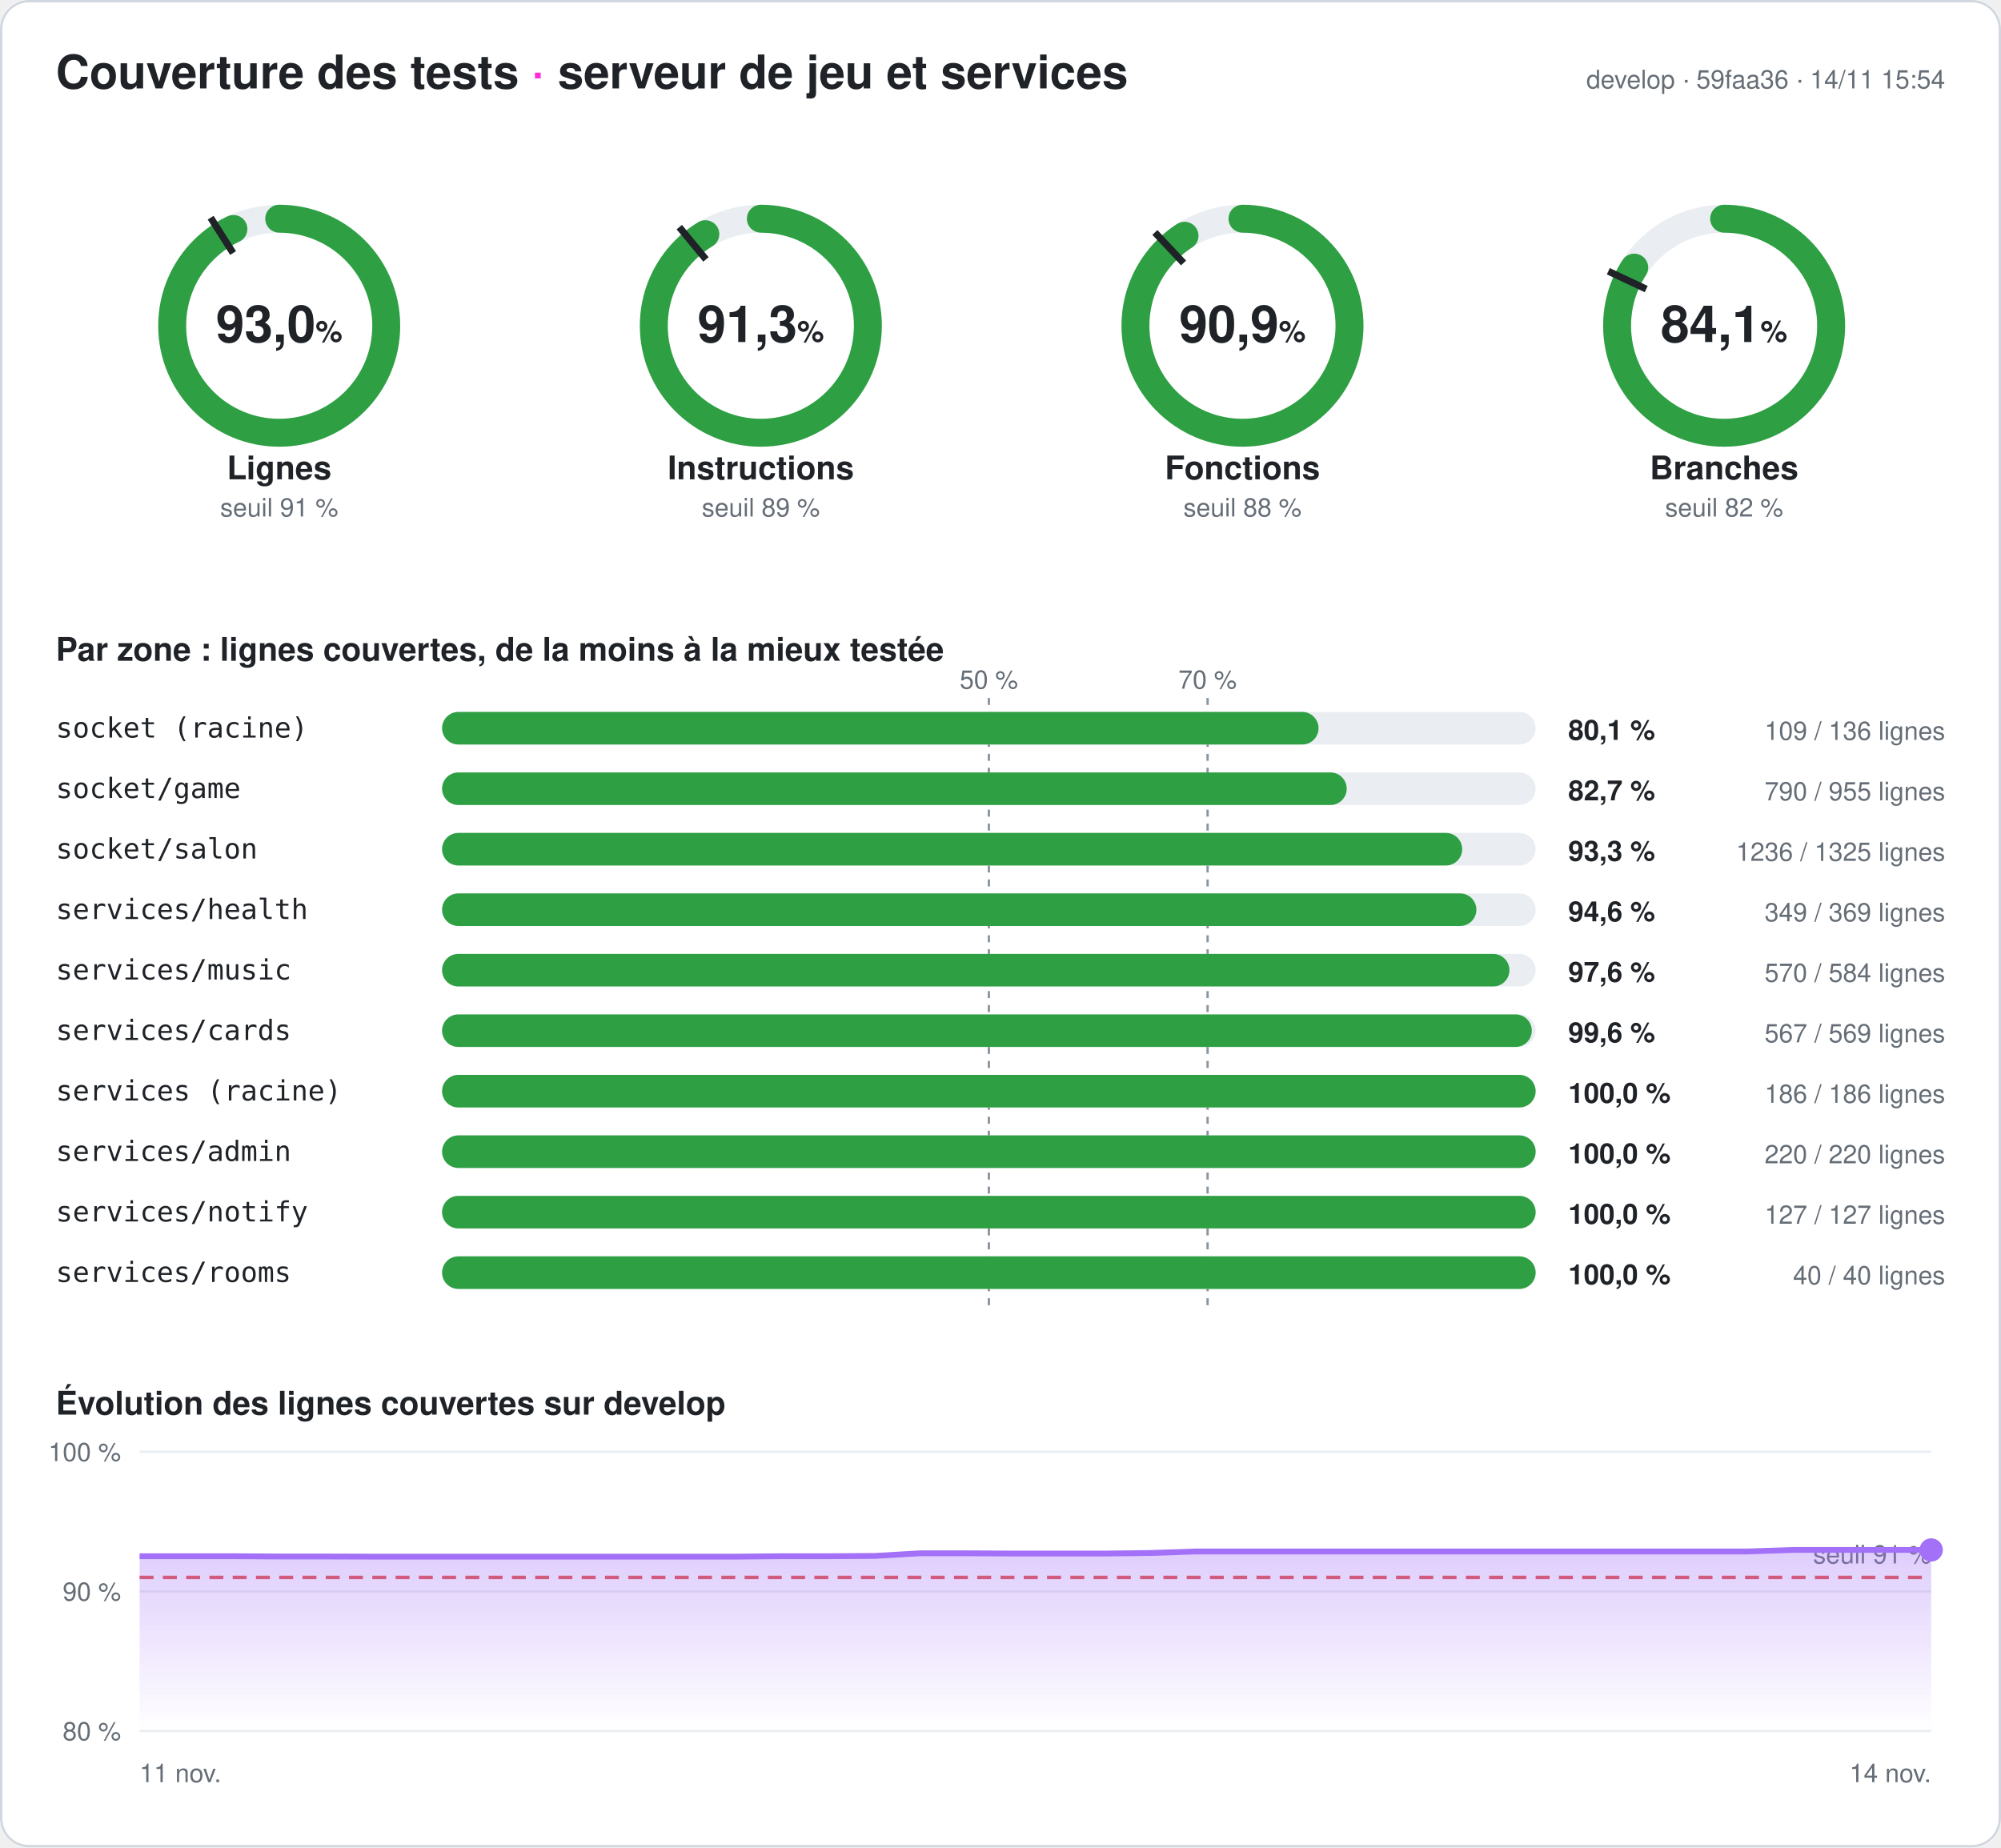
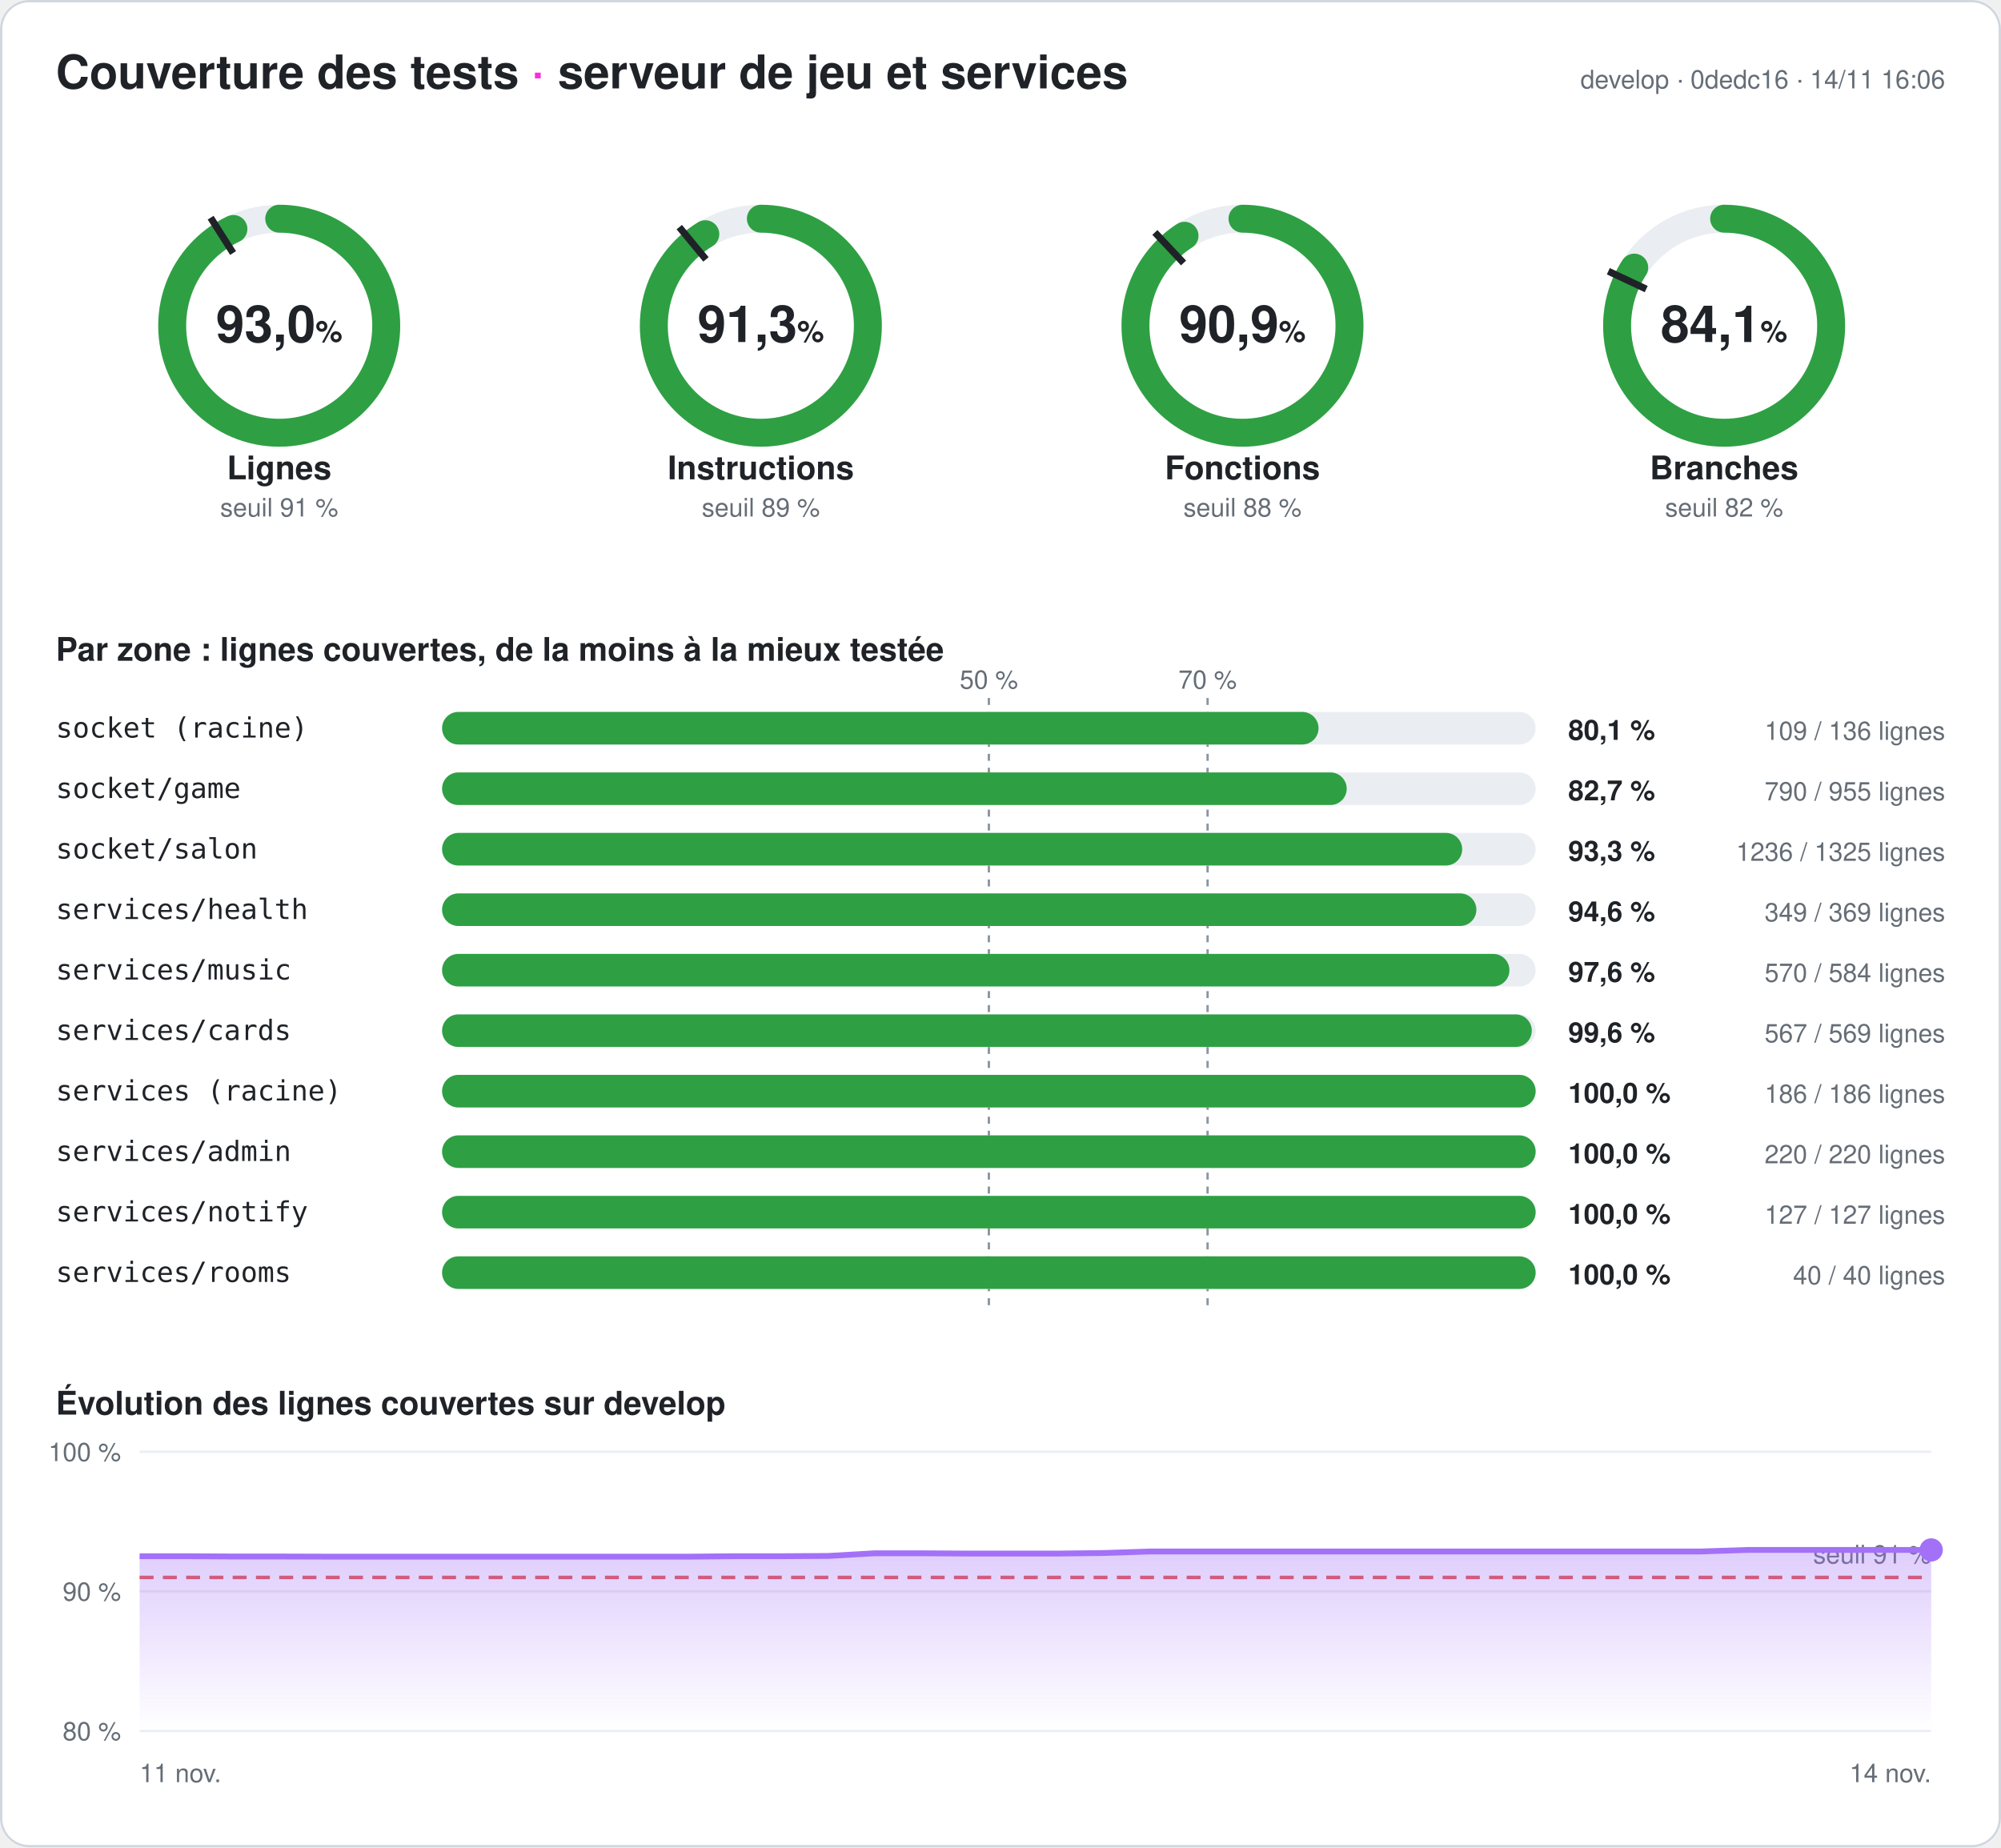
<svg xmlns="http://www.w3.org/2000/svg" width="860" height="794" viewBox="0 0 860 794" font-family="-apple-system,Segoe UI,Helvetica,Arial,sans-serif" role="img" aria-label="Couverture des tests du serveur : 93,0 % des lignes">
  <style>
.fond{fill:#ffffff}.titre{fill:#1f2328;font-size:20px;font-weight:700}.titre2{fill:#1f2328;font-size:14px;font-weight:600}
.valeur{fill:#1f2328;font-size:22px;font-weight:700}.unite{font-size:13px;font-weight:600}.nom{fill:#1f2328;font-size:14px;font-weight:600}
.petit{fill:#656d76;font-size:11px}.zone{fill:#1f2328;font-size:12px;font-family:ui-monospace,Consolas,monospace}
.chiffre{fill:#1f2328;font-size:12px;font-weight:700}.piste{stroke:#eaeef2}.piste-plein{fill:#eaeef2}.trait{stroke:#1f2328}
.repere{stroke:#8c959f;stroke-dasharray:3 3}.grille{stroke:#eaeef2}.bord{fill:none;stroke:#d0d7de}
@media (prefers-color-scheme: dark){.fond{fill:#0d1117}.titre,.titre2,.valeur,.nom,.zone,.chiffre{fill:#e6edf3}.petit{fill:#8d96a0}
.piste{stroke:#21262d}.piste-plein{fill:#21262d}.trait{stroke:#e6edf3}.repere{stroke:#6e7681}.grille{stroke:#21262d}.bord{stroke:#30363d}}
</style>
  <defs>
    <linearGradient id="degrade" x1="0" y1="0" x2="0" y2="1">
      <stop offset="0" stop-color="#a371f7" stop-opacity=".35" />
      <stop offset="1" stop-color="#a371f7" stop-opacity="0" />
    </linearGradient>
  </defs>
  <rect width="860" height="794" rx="12" class="fond" />
  <rect x=".5" y=".5" width="859" height="793" rx="12" class="bord" />
  <text x="24" y="38" class="titre">Couverture des tests <tspan fill="#ff2bd6">·</tspan> serveur de jeu et services</text>
-   <text x="836" y="38" class="petit" text-anchor="end">develop · 59faa36 · 14/11 15:54</text>
+   <text x="836" y="38" class="petit" text-anchor="end">develop · 0dedc16 · 14/11 16:06</text>
  <g>
    <circle cx="120" cy="140" r="46" class="piste" stroke-width="12" fill="none" />
    <circle cx="120" cy="140" r="46" stroke="#2ea043" stroke-width="12" fill="none" stroke-linecap="round" stroke-dasharray="268.708 289.027" transform="rotate(-90 120 140)" />
    <polyline points="100.174,108.76 90.53,93.562" class="trait" stroke-width="3" />
    <text x="120" y="147" class="valeur" text-anchor="middle">93,0<tspan class="unite"> %</tspan>
    </text>
    <text x="120" y="206" class="nom" text-anchor="middle">Lignes</text>
    <text x="120" y="222" class="petit" text-anchor="middle">seuil 91 %</text>
  </g>
  <g>
    <circle cx="327" cy="140" r="46" class="piste" stroke-width="12" fill="none" />
    <circle cx="327" cy="140" r="46" stroke="#2ea043" stroke-width="12" fill="none" stroke-linecap="round" stroke-dasharray="263.968 289.027" transform="rotate(-90 327 140)" />
    <polyline points="303.415,111.491 291.942,97.622" class="trait" stroke-width="3" />
    <text x="327" y="147" class="valeur" text-anchor="middle">91,3<tspan class="unite"> %</tspan>
    </text>
    <text x="327" y="206" class="nom" text-anchor="middle">Instructions</text>
    <text x="327" y="222" class="petit" text-anchor="middle">seuil 89 %</text>
  </g>
  <g>
    <circle cx="534" cy="140" r="46" class="piste" stroke-width="12" fill="none" />
    <circle cx="534" cy="140" r="46" stroke="#2ea043" stroke-width="12" fill="none" stroke-linecap="round" stroke-dasharray="262.725 289.027" transform="rotate(-90 534 140)" />
    <polyline points="508.672,113.028 496.35,99.907" class="trait" stroke-width="3" />
    <text x="534" y="147" class="valeur" text-anchor="middle">90,9<tspan class="unite"> %</tspan>
    </text>
    <text x="534" y="206" class="nom" text-anchor="middle">Fonctions</text>
    <text x="534" y="222" class="petit" text-anchor="middle">seuil 88 %</text>
  </g>
  <g>
    <circle cx="741" cy="140" r="46" class="piste" stroke-width="12" fill="none" />
    <circle cx="741" cy="140" r="46" stroke="#2ea043" stroke-width="12" fill="none" stroke-linecap="round" stroke-dasharray="243.187 289.027" transform="rotate(-90 741 140)" />
    <polyline points="707.521,124.246 691.235,116.582" class="trait" stroke-width="3" />
    <text x="741" y="147" class="valeur" text-anchor="middle">84,1<tspan class="unite"> %</tspan>
    </text>
    <text x="741" y="206" class="nom" text-anchor="middle">Branches</text>
    <text x="741" y="222" class="petit" text-anchor="middle">seuil 82 %</text>
  </g>
  <text x="24" y="284" class="titre2">Par zone : lignes couvertes, de la moins à la mieux testée</text>
  <line x1="425" x2="425" y1="300" y2="564" class="repere" />
  <text x="425" y="296" class="petit" text-anchor="middle">50 %</text>
  <line x1="519" x2="519" y1="300" y2="564" class="repere" />
  <text x="519" y="296" class="petit" text-anchor="middle">70 %</text>
  <text x="24" y="317" class="zone">socket (racine)</text>
  <rect x="190" y="306" width="470" height="14" rx="7" class="piste-plein" />
  <rect x="190" y="306" width="376.691" height="14" rx="7" fill="#2ea043" />
  <text x="674" y="318" class="chiffre">80,1 %</text>
  <text x="836" y="318" class="petit" text-anchor="end">109 / 136 lignes</text>
  <text x="24" y="343" class="zone">socket/game</text>
  <rect x="190" y="332" width="470" height="14" rx="7" class="piste-plein" />
  <rect x="190" y="332" width="388.796" height="14" rx="7" fill="#2ea043" />
  <text x="674" y="344" class="chiffre">82,7 %</text>
  <text x="836" y="344" class="petit" text-anchor="end">790 / 955 lignes</text>
  <text x="24" y="369" class="zone">socket/salon</text>
  <rect x="190" y="358" width="470" height="14" rx="7" class="piste-plein" />
  <rect x="190" y="358" width="438.43" height="14" rx="7" fill="#2ea043" />
  <text x="674" y="370" class="chiffre">93,3 %</text>
  <text x="836" y="370" class="petit" text-anchor="end">1236 / 1325 lignes</text>
  <text x="24" y="395" class="zone">services/health</text>
  <rect x="190" y="384" width="470" height="14" rx="7" class="piste-plein" />
  <rect x="190" y="384" width="444.526" height="14" rx="7" fill="#2ea043" />
  <text x="674" y="396" class="chiffre">94,6 %</text>
  <text x="836" y="396" class="petit" text-anchor="end">349 / 369 lignes</text>
  <text x="24" y="421" class="zone">services/music</text>
  <rect x="190" y="410" width="470" height="14" rx="7" class="piste-plein" />
  <rect x="190" y="410" width="458.733" height="14" rx="7" fill="#2ea043" />
  <text x="674" y="422" class="chiffre">97,6 %</text>
  <text x="836" y="422" class="petit" text-anchor="end">570 / 584 lignes</text>
  <text x="24" y="447" class="zone">services/cards</text>
  <rect x="190" y="436" width="470" height="14" rx="7" class="piste-plein" />
  <rect x="190" y="436" width="468.348" height="14" rx="7" fill="#2ea043" />
  <text x="674" y="448" class="chiffre">99,6 %</text>
  <text x="836" y="448" class="petit" text-anchor="end">567 / 569 lignes</text>
  <text x="24" y="473" class="zone">services (racine)</text>
  <rect x="190" y="462" width="470" height="14" rx="7" class="piste-plein" />
  <rect x="190" y="462" width="470" height="14" rx="7" fill="#2ea043" />
  <text x="674" y="474" class="chiffre">100,0 %</text>
  <text x="836" y="474" class="petit" text-anchor="end">186 / 186 lignes</text>
  <text x="24" y="499" class="zone">services/admin</text>
  <rect x="190" y="488" width="470" height="14" rx="7" class="piste-plein" />
  <rect x="190" y="488" width="470" height="14" rx="7" fill="#2ea043" />
  <text x="674" y="500" class="chiffre">100,0 %</text>
  <text x="836" y="500" class="petit" text-anchor="end">220 / 220 lignes</text>
  <text x="24" y="525" class="zone">services/notify</text>
  <rect x="190" y="514" width="470" height="14" rx="7" class="piste-plein" />
  <rect x="190" y="514" width="470" height="14" rx="7" fill="#2ea043" />
  <text x="674" y="526" class="chiffre">100,0 %</text>
  <text x="836" y="526" class="petit" text-anchor="end">127 / 127 lignes</text>
  <text x="24" y="551" class="zone">services/rooms</text>
  <rect x="190" y="540" width="470" height="14" rx="7" class="piste-plein" />
  <rect x="190" y="540" width="470" height="14" rx="7" fill="#2ea043" />
  <text x="674" y="552" class="chiffre">100,0 %</text>
  <text x="836" y="552" class="petit" text-anchor="end">40 / 40 lignes</text>
  <text x="24" y="608" class="titre2">Évolution des lignes couvertes sur develop</text>
  <line x1="60" x2="830" y1="744" y2="744" class="grille" />
  <text x="52" y="748" class="petit" text-anchor="end">80 %</text>
  <line x1="60" x2="830" y1="684" y2="684" class="grille" />
  <text x="52" y="688" class="petit" text-anchor="end">90 %</text>
  <line x1="60" x2="830" y1="624" y2="624" class="grille" />
  <text x="52" y="628" class="petit" text-anchor="end">100 %</text>
  <line x1="60" x2="830" y1="678" y2="678" stroke="#e5534b" stroke-dasharray="6 4" stroke-width="1.5" />
  <text x="830" y="672" class="petit" fill="#e5534b" text-anchor="end">seuil 91 %</text>
-   <polygon points="60,744 60,668.88 79.744,668.88 99.487,668.88 119.231,669 138.974,669 158.718,669.06 178.462,669.06 198.205,669.06 217.949,669.06 237.692,669.06 257.436,669.06 277.179,669.06 296.923,669.06 316.667,669.06 336.41,668.88 356.154,668.88 375.897,668.76 395.641,667.62 415.385,667.62 435.128,667.74 454.872,667.74 474.615,667.74 494.359,667.5 514.103,666.84 533.846,666.84 553.59,666.84 573.333,666.84 593.077,666.84 612.821,666.84 632.564,666.84 652.308,666.84 672.051,666.84 691.795,666.84 711.538,666.84 731.282,666.84 751.026,666.84 770.769,666.18 790.513,666.18 810.256,666.18 830,666.18 830,744" fill="url(#degrade)" />
-   <polyline points="60,668.88 79.744,668.88 99.487,668.88 119.231,669 138.974,669 158.718,669.06 178.462,669.06 198.205,669.06 217.949,669.06 237.692,669.06 257.436,669.06 277.179,669.06 296.923,669.06 316.667,669.06 336.41,668.88 356.154,668.88 375.897,668.76 395.641,667.62 415.385,667.62 435.128,667.74 454.872,667.74 474.615,667.74 494.359,667.5 514.103,666.84 533.846,666.84 553.59,666.84 573.333,666.84 593.077,666.84 612.821,666.84 632.564,666.84 652.308,666.84 672.051,666.84 691.795,666.84 711.538,666.84 731.282,666.84 751.026,666.84 770.769,666.18 790.513,666.18 810.256,666.18 830,666.18" fill="none" stroke="#a371f7" stroke-width="2.5" stroke-linejoin="round" />
+   <polygon points="60,744 60,668.88 79.744,668.88 99.487,669 119.231,669 138.974,669.06 158.718,669.06 178.462,669.06 198.205,669.06 217.949,669.06 237.692,669.06 257.436,669.06 277.179,669.06 296.923,669.06 316.667,668.88 336.41,668.88 356.154,668.76 375.897,667.62 395.641,667.62 415.385,667.74 435.128,667.74 454.872,667.74 474.615,667.5 494.359,666.84 514.103,666.84 533.846,666.84 553.59,666.84 573.333,666.84 593.077,666.84 612.821,666.84 632.564,666.84 652.308,666.84 672.051,666.84 691.795,666.84 711.538,666.84 731.282,666.84 751.026,666.18 770.769,666.18 790.513,666.18 810.256,666.18 830,666.18 830,744" fill="url(#degrade)" />
+   <polyline points="60,668.88 79.744,668.88 99.487,669 119.231,669 138.974,669.06 158.718,669.06 178.462,669.06 198.205,669.06 217.949,669.06 237.692,669.06 257.436,669.06 277.179,669.06 296.923,669.06 316.667,668.88 336.41,668.88 356.154,668.76 375.897,667.62 395.641,667.62 415.385,667.74 435.128,667.74 454.872,667.74 474.615,667.5 494.359,666.84 514.103,666.84 533.846,666.84 553.59,666.84 573.333,666.84 593.077,666.84 612.821,666.84 632.564,666.84 652.308,666.84 672.051,666.84 691.795,666.84 711.538,666.84 731.282,666.84 751.026,666.18 770.769,666.18 790.513,666.18 810.256,666.18 830,666.18" fill="none" stroke="#a371f7" stroke-width="2.5" stroke-linejoin="round" />
  <circle cx="830" cy="666.18" r="5" fill="#a371f7" />
  <text x="60" y="766" class="petit">11 nov.</text>
  <text x="830" y="766" class="petit" text-anchor="end">14 nov.</text>
</svg>
